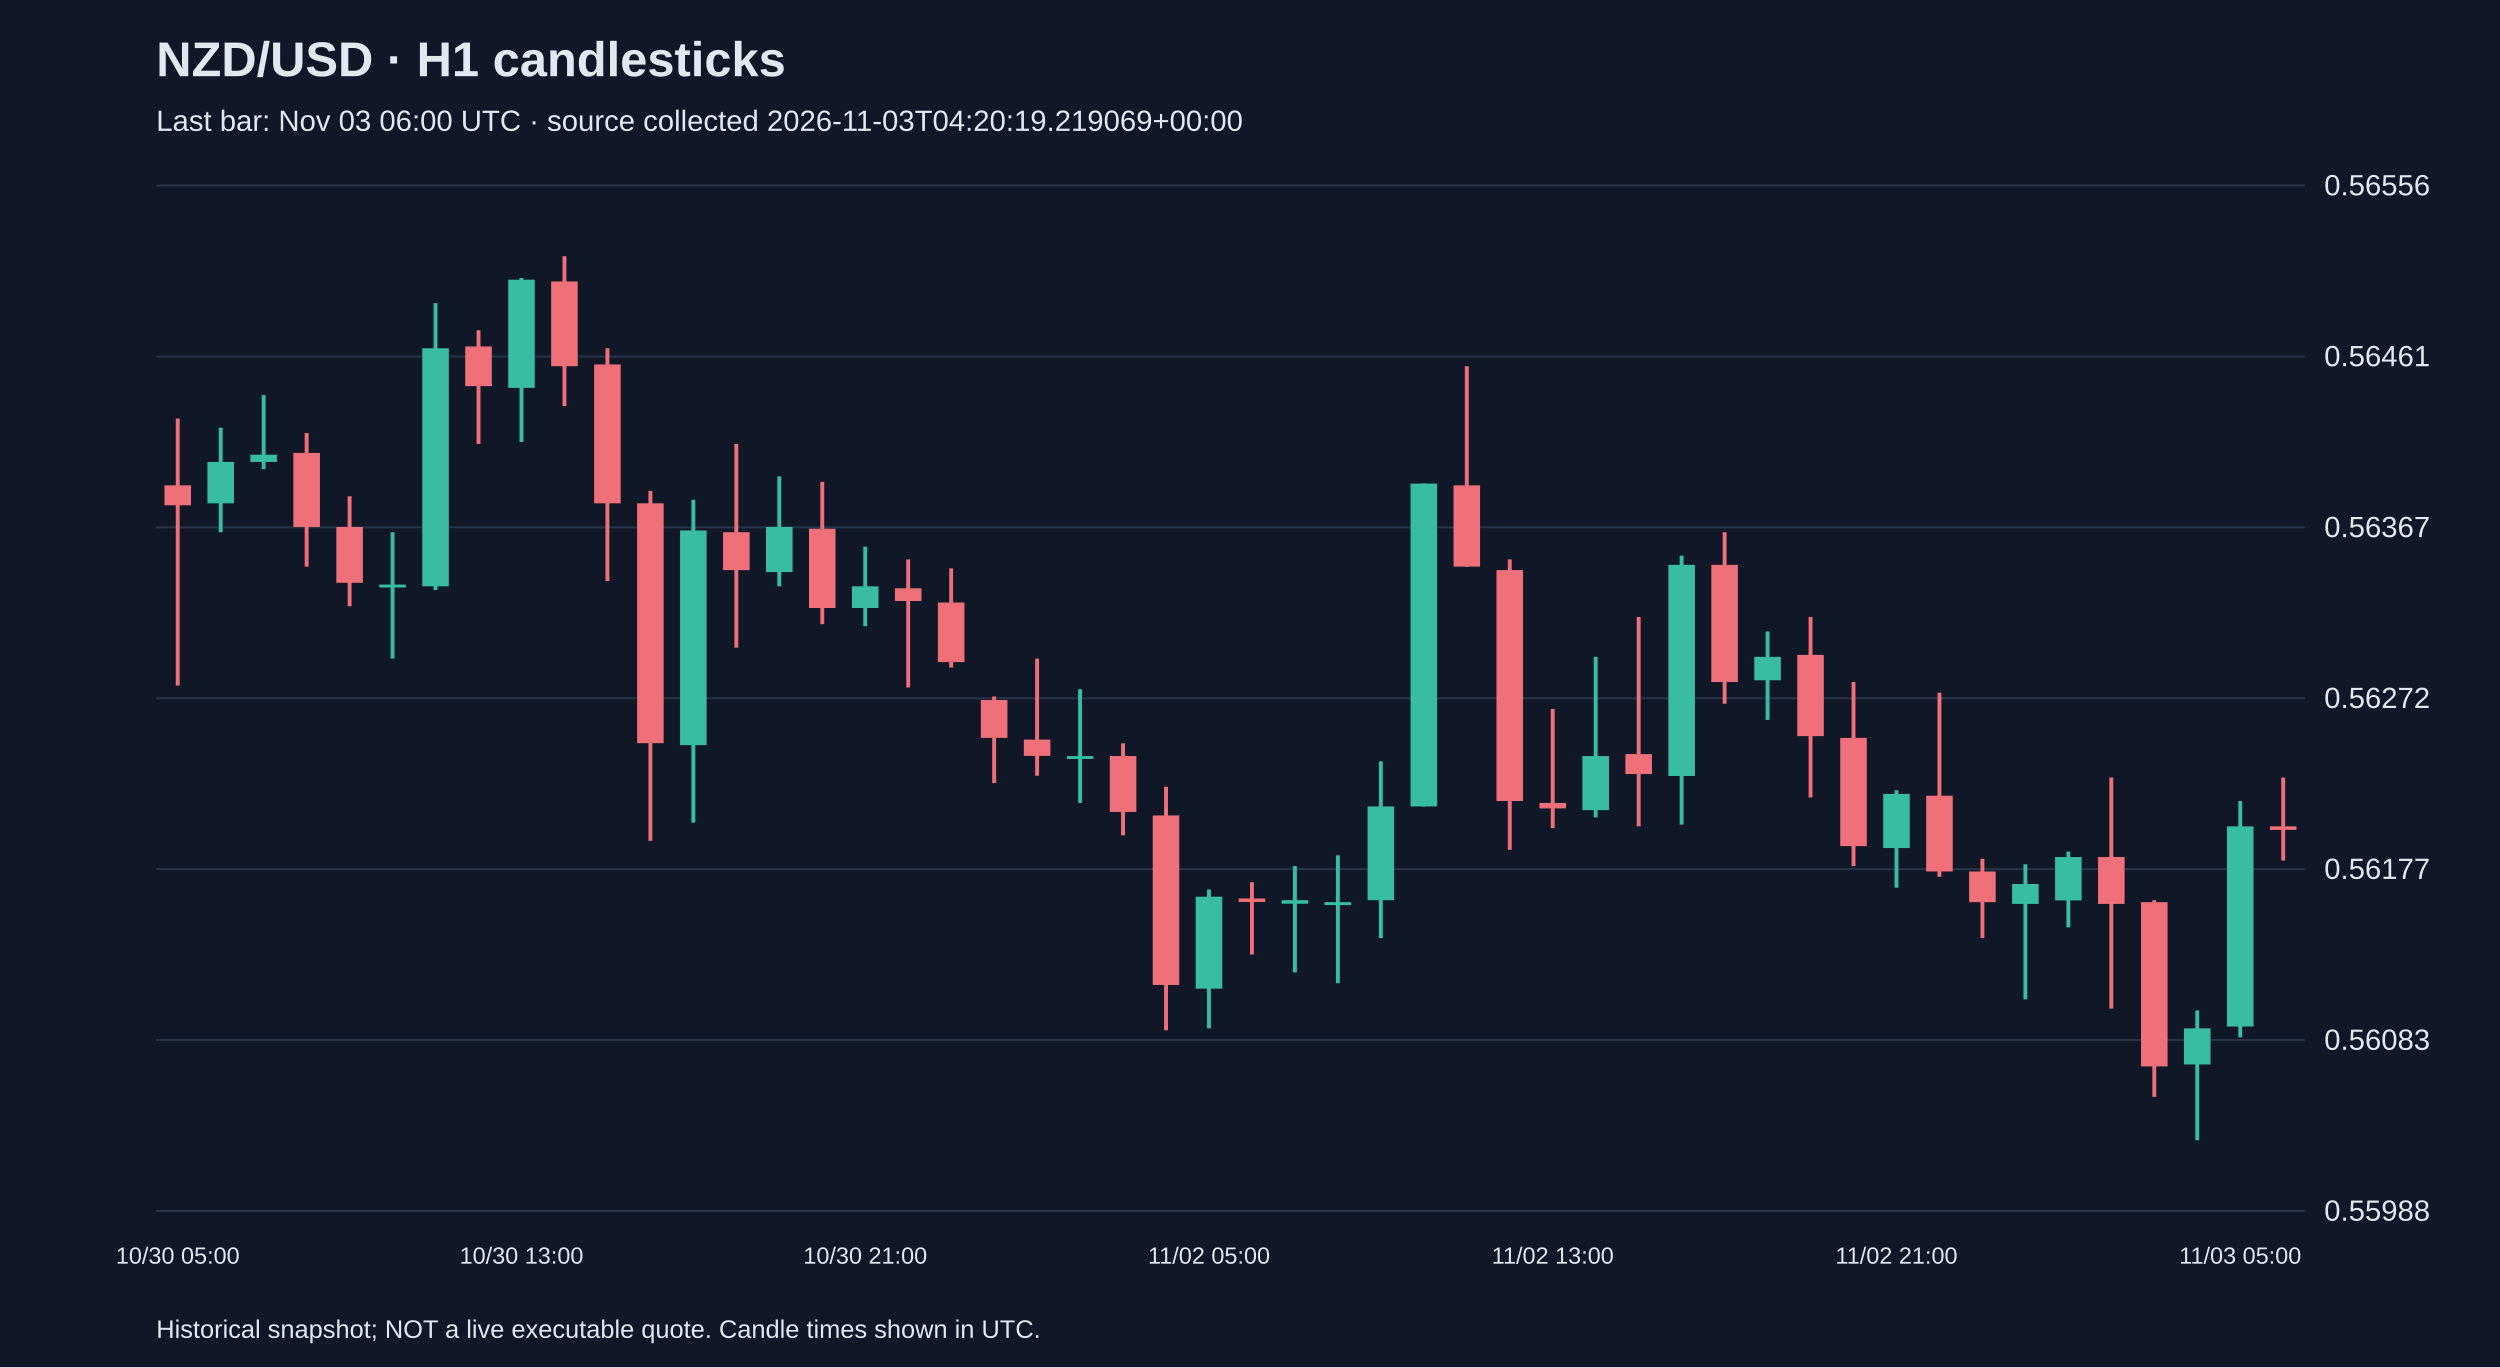
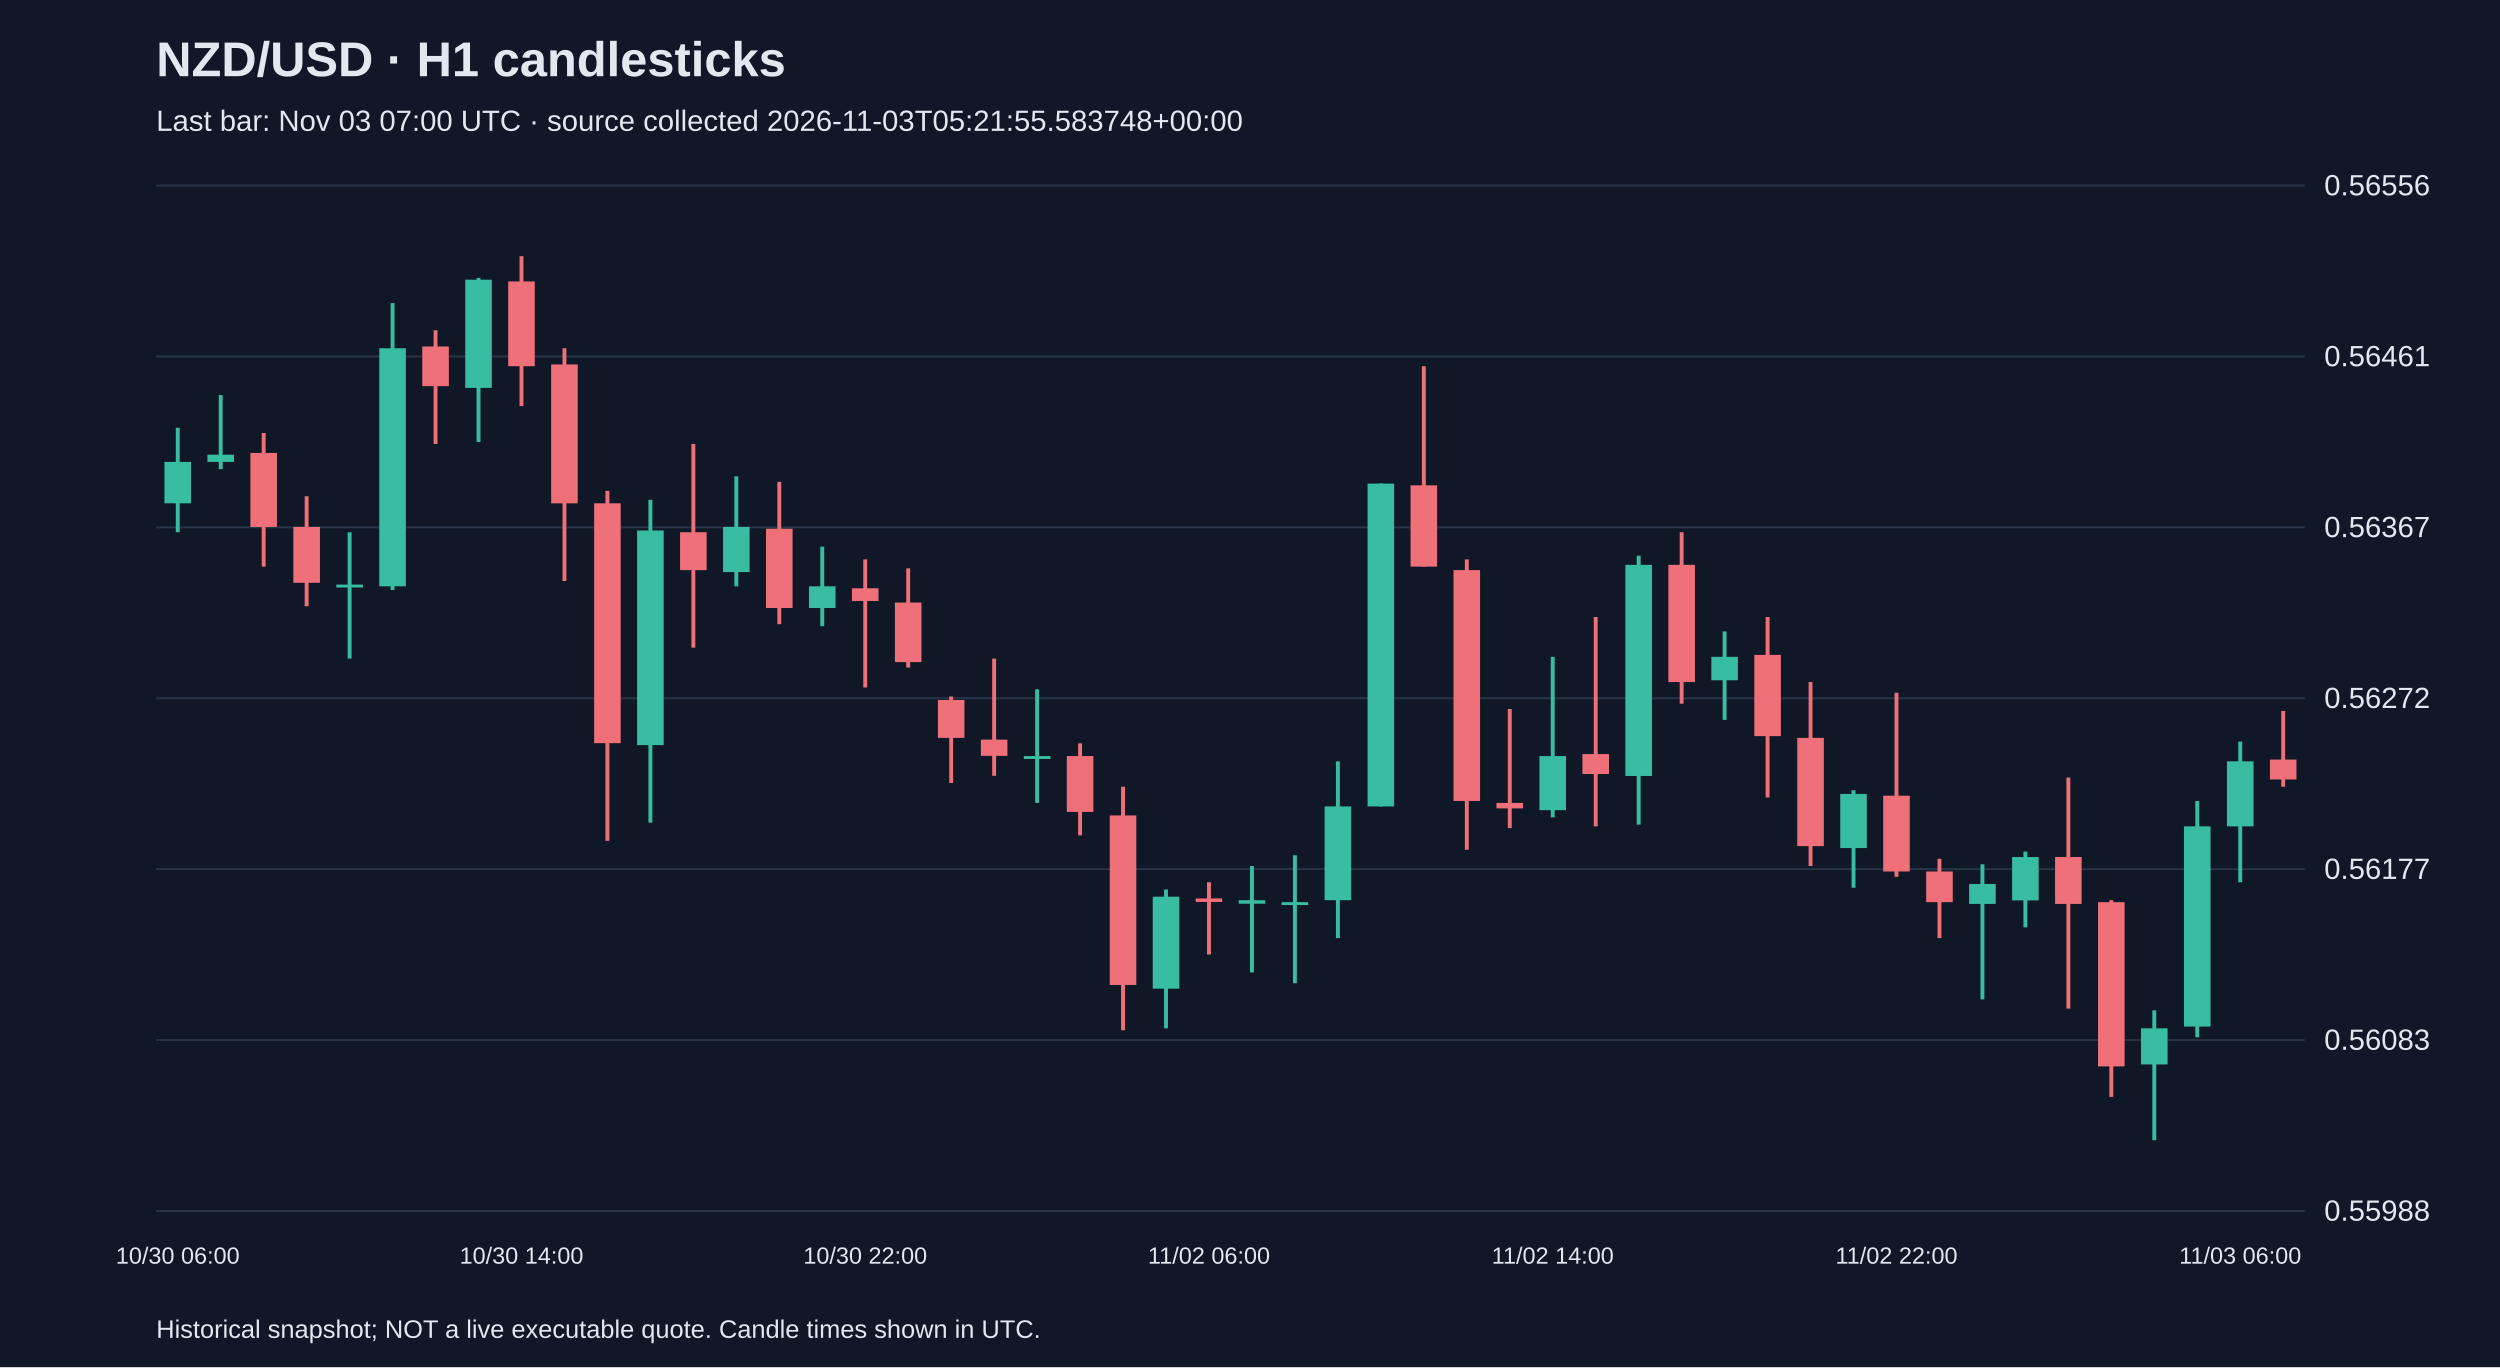
<svg xmlns="http://www.w3.org/2000/svg" viewBox="0 0 1280 700">
  <rect width="100%" height="100%" fill="#101827" />
  <style>text{font-family:Arial,sans-serif;fill:#e2e8f0}</style>
  <text x="80" y="39" font-size="25" font-weight="bold">NZD/USD · H1 candlesticks</text>
-   <text x="80" y="67" font-size="15" fill="#a6b1c5">Last bar: Nov 03 06:00 UTC · source collected 2026-11-03T04:20:19.219069+00:00</text>
+   <text x="80" y="67" font-size="15" fill="#a6b1c5">Last bar: Nov 03 07:00 UTC · source collected 2026-11-03T05:21:55.583748+00:00</text>
  <line x1="80" y1="620.0" x2="1180" y2="620.0" stroke="#283548" />
  <text x="1190" y="625.0" font-size="15">0.55988</text>
  <line x1="80" y1="532.5" x2="1180" y2="532.5" stroke="#283548" />
  <text x="1190" y="537.5" font-size="15">0.56083</text>
  <line x1="80" y1="445.0" x2="1180" y2="445.0" stroke="#283548" />
  <text x="1190" y="450.0" font-size="15">0.56177</text>
  <line x1="80" y1="357.5" x2="1180" y2="357.5" stroke="#283548" />
  <text x="1190" y="362.5" font-size="15">0.56272</text>
  <line x1="80" y1="270.0" x2="1180" y2="270.0" stroke="#283548" />
  <text x="1190" y="275.0" font-size="15">0.56367</text>
  <line x1="80" y1="182.5" x2="1180" y2="182.5" stroke="#283548" />
  <text x="1190" y="187.5" font-size="15">0.56461</text>
  <line x1="80" y1="95.0" x2="1180" y2="95.0" stroke="#283548" />
  <text x="1190" y="100.0" font-size="15">0.56556</text>
-   <line x1="91.0" y1="214.3" x2="91.0" y2="351.0" stroke="#f07079" stroke-width="2" />
-   <rect x="84.2" y="248.5" width="13.6" height="10.2" fill="#f07079" />
-   <text x="91.0" y="647" text-anchor="middle" font-size="12">10/30 05:00</text>
-   <line x1="113.0" y1="219.0" x2="113.0" y2="272.5" stroke="#38bca2" stroke-width="2" />
-   <rect x="106.2" y="236.5" width="13.6" height="21.2" fill="#38bca2" />
-   <line x1="135.0" y1="202.3" x2="135.0" y2="240.2" stroke="#38bca2" stroke-width="2" />
-   <rect x="128.2" y="232.8" width="13.6" height="3.7" fill="#38bca2" />
-   <line x1="157.0" y1="221.7" x2="157.0" y2="290.1" stroke="#f07079" stroke-width="2" />
-   <rect x="150.2" y="231.9" width="13.6" height="37.9" fill="#f07079" />
-   <line x1="179.0" y1="254.1" x2="179.0" y2="310.4" stroke="#f07079" stroke-width="2" />
-   <rect x="172.2" y="269.8" width="13.6" height="28.6" fill="#f07079" />
-   <line x1="201.0" y1="272.5" x2="201.0" y2="337.2" stroke="#38bca2" stroke-width="2" />
-   <rect x="194.2" y="299.3" width="13.6" height="1.5" fill="#38bca2" />
-   <line x1="223.0" y1="155.2" x2="223.0" y2="302.1" stroke="#38bca2" stroke-width="2" />
-   <rect x="216.2" y="178.3" width="13.6" height="121.9" fill="#38bca2" />
-   <line x1="245.0" y1="169.1" x2="245.0" y2="227.3" stroke="#f07079" stroke-width="2" />
-   <rect x="238.2" y="177.4" width="13.6" height="20.3" fill="#f07079" />
-   <line x1="267.0" y1="142.3" x2="267.0" y2="226.3" stroke="#38bca2" stroke-width="2" />
-   <rect x="260.2" y="143.2" width="13.6" height="55.4" fill="#38bca2" />
-   <text x="267.0" y="647" text-anchor="middle" font-size="12">10/30 13:00</text>
-   <line x1="289.0" y1="131.2" x2="289.0" y2="207.9" stroke="#f07079" stroke-width="2" />
-   <rect x="282.2" y="144.1" width="13.6" height="43.4" fill="#f07079" />
-   <line x1="311.0" y1="178.3" x2="311.0" y2="297.5" stroke="#f07079" stroke-width="2" />
-   <rect x="304.2" y="186.6" width="13.6" height="71.1" fill="#f07079" />
-   <line x1="333.0" y1="251.3" x2="333.0" y2="430.5" stroke="#f07079" stroke-width="2" />
-   <rect x="326.2" y="257.7" width="13.6" height="122.8" fill="#f07079" />
-   <line x1="355.0" y1="255.9" x2="355.0" y2="421.2" stroke="#38bca2" stroke-width="2" />
-   <rect x="348.2" y="271.6" width="13.6" height="109.9" fill="#38bca2" />
-   <line x1="377.0" y1="227.3" x2="377.0" y2="331.6" stroke="#f07079" stroke-width="2" />
-   <rect x="370.2" y="272.5" width="13.6" height="19.4" fill="#f07079" />
-   <line x1="399.0" y1="243.9" x2="399.0" y2="300.2" stroke="#38bca2" stroke-width="2" />
-   <rect x="392.2" y="269.8" width="13.6" height="23.1" fill="#38bca2" />
-   <line x1="421.0" y1="246.7" x2="421.0" y2="319.6" stroke="#f07079" stroke-width="2" />
-   <rect x="414.2" y="270.7" width="13.6" height="40.6" fill="#f07079" />
-   <line x1="443.0" y1="279.9" x2="443.0" y2="320.6" stroke="#38bca2" stroke-width="2" />
-   <rect x="436.2" y="300.2" width="13.6" height="11.1" fill="#38bca2" />
-   <text x="443.0" y="647" text-anchor="middle" font-size="12">10/30 21:00</text>
-   <line x1="465.0" y1="286.4" x2="465.0" y2="352.0" stroke="#f07079" stroke-width="2" />
-   <rect x="458.2" y="301.2" width="13.6" height="6.5" fill="#f07079" />
-   <line x1="487.0" y1="291.0" x2="487.0" y2="341.8" stroke="#f07079" stroke-width="2" />
-   <rect x="480.2" y="308.5" width="13.6" height="30.5" fill="#f07079" />
-   <line x1="509.0" y1="356.6" x2="509.0" y2="400.9" stroke="#f07079" stroke-width="2" />
-   <rect x="502.2" y="358.4" width="13.6" height="19.4" fill="#f07079" />
-   <line x1="531.0" y1="337.2" x2="531.0" y2="397.2" stroke="#f07079" stroke-width="2" />
-   <rect x="524.2" y="378.7" width="13.6" height="8.3" fill="#f07079" />
-   <line x1="553.0" y1="352.9" x2="553.0" y2="411.1" stroke="#38bca2" stroke-width="2" />
-   <rect x="546.2" y="387.1" width="13.6" height="1.5" fill="#38bca2" />
-   <line x1="575.0" y1="380.6" x2="575.0" y2="427.7" stroke="#f07079" stroke-width="2" />
-   <rect x="568.2" y="387.1" width="13.6" height="28.6" fill="#f07079" />
-   <line x1="597.0" y1="402.8" x2="597.0" y2="527.5" stroke="#f07079" stroke-width="2" />
-   <rect x="590.2" y="417.5" width="13.6" height="86.8" fill="#f07079" />
-   <line x1="619.0" y1="455.4" x2="619.0" y2="526.5" stroke="#38bca2" stroke-width="2" />
-   <rect x="612.2" y="459.1" width="13.6" height="47.1" fill="#38bca2" />
-   <text x="619.0" y="647" text-anchor="middle" font-size="12">11/02 05:00</text>
-   <line x1="641.0" y1="451.7" x2="641.0" y2="488.7" stroke="#f07079" stroke-width="2" />
-   <rect x="634.2" y="460.0" width="13.6" height="1.8" fill="#f07079" />
-   <line x1="663.0" y1="443.4" x2="663.0" y2="497.9" stroke="#38bca2" stroke-width="2" />
-   <rect x="656.2" y="460.9" width="13.6" height="1.8" fill="#38bca2" />
-   <line x1="685.0" y1="437.9" x2="685.0" y2="503.4" stroke="#38bca2" stroke-width="2" />
-   <rect x="678.2" y="461.9" width="13.6" height="1.5" fill="#38bca2" />
-   <line x1="707.0" y1="389.8" x2="707.0" y2="480.3" stroke="#38bca2" stroke-width="2" />
-   <rect x="700.2" y="412.9" width="13.6" height="48.0" fill="#38bca2" />
-   <line x1="729.0" y1="247.6" x2="729.0" y2="412.9" stroke="#38bca2" stroke-width="2" />
-   <rect x="722.2" y="247.6" width="13.6" height="165.3" fill="#38bca2" />
-   <line x1="751.0" y1="187.5" x2="751.0" y2="290.1" stroke="#f07079" stroke-width="2" />
-   <rect x="744.2" y="248.5" width="13.6" height="41.6" fill="#f07079" />
-   <line x1="773.0" y1="286.4" x2="773.0" y2="435.1" stroke="#f07079" stroke-width="2" />
-   <rect x="766.2" y="291.9" width="13.6" height="118.2" fill="#f07079" />
-   <line x1="795.0" y1="363.0" x2="795.0" y2="424.0" stroke="#f07079" stroke-width="2" />
-   <rect x="788.2" y="411.1" width="13.6" height="2.8" fill="#f07079" />
-   <text x="795.0" y="647" text-anchor="middle" font-size="12">11/02 13:00</text>
-   <line x1="817.0" y1="336.3" x2="817.0" y2="418.5" stroke="#38bca2" stroke-width="2" />
-   <rect x="810.2" y="387.1" width="13.6" height="27.7" fill="#38bca2" />
-   <line x1="839.0" y1="315.9" x2="839.0" y2="423.1" stroke="#f07079" stroke-width="2" />
-   <rect x="832.2" y="386.1" width="13.6" height="10.2" fill="#f07079" />
-   <line x1="861.0" y1="284.5" x2="861.0" y2="422.2" stroke="#38bca2" stroke-width="2" />
-   <rect x="854.2" y="289.2" width="13.6" height="108.1" fill="#38bca2" />
-   <line x1="883.0" y1="272.5" x2="883.0" y2="360.3" stroke="#f07079" stroke-width="2" />
-   <rect x="876.2" y="289.2" width="13.6" height="60.0" fill="#f07079" />
-   <line x1="905.0" y1="323.3" x2="905.0" y2="368.6" stroke="#38bca2" stroke-width="2" />
-   <rect x="898.2" y="336.3" width="13.6" height="12.0" fill="#38bca2" />
-   <line x1="927.0" y1="315.9" x2="927.0" y2="408.3" stroke="#f07079" stroke-width="2" />
-   <rect x="920.2" y="335.3" width="13.6" height="41.6" fill="#f07079" />
-   <line x1="949.0" y1="349.2" x2="949.0" y2="443.4" stroke="#f07079" stroke-width="2" />
-   <rect x="942.2" y="377.8" width="13.6" height="55.4" fill="#f07079" />
-   <line x1="971.0" y1="404.6" x2="971.0" y2="454.5" stroke="#38bca2" stroke-width="2" />
-   <rect x="964.2" y="406.5" width="13.6" height="27.7" fill="#38bca2" />
-   <text x="971.0" y="647" text-anchor="middle" font-size="12">11/02 21:00</text>
-   <line x1="993.0" y1="354.7" x2="993.0" y2="448.9" stroke="#f07079" stroke-width="2" />
-   <rect x="986.2" y="407.4" width="13.6" height="38.8" fill="#f07079" />
-   <line x1="1015.0" y1="439.7" x2="1015.0" y2="480.3" stroke="#f07079" stroke-width="2" />
-   <rect x="1008.2" y="446.2" width="13.6" height="15.7" fill="#f07079" />
-   <line x1="1037.0" y1="442.5" x2="1037.0" y2="511.7" stroke="#38bca2" stroke-width="2" />
-   <rect x="1030.2" y="452.6" width="13.6" height="10.2" fill="#38bca2" />
-   <line x1="1059.0" y1="436.0" x2="1059.0" y2="474.8" stroke="#38bca2" stroke-width="2" />
-   <rect x="1052.2" y="438.8" width="13.6" height="22.2" fill="#38bca2" />
-   <line x1="1081.0" y1="398.1" x2="1081.0" y2="516.4" stroke="#f07079" stroke-width="2" />
-   <rect x="1074.2" y="438.8" width="13.6" height="24.0" fill="#f07079" />
-   <line x1="1103.0" y1="460.9" x2="1103.0" y2="561.6" stroke="#f07079" stroke-width="2" />
-   <rect x="1096.2" y="461.9" width="13.6" height="84.1" fill="#f07079" />
-   <line x1="1125.0" y1="517.3" x2="1125.0" y2="583.8" stroke="#38bca2" stroke-width="2" />
-   <rect x="1118.2" y="526.5" width="13.6" height="18.5" fill="#38bca2" />
-   <line x1="1147.0" y1="410.1" x2="1147.0" y2="531.1" stroke="#38bca2" stroke-width="2" />
-   <rect x="1140.2" y="423.1" width="13.6" height="102.5" fill="#38bca2" />
-   <text x="1147.0" y="647" text-anchor="middle" font-size="12">11/03 05:00</text>
-   <line x1="1169.0" y1="398.1" x2="1169.0" y2="440.6" stroke="#f07079" stroke-width="2" />
-   <rect x="1162.2" y="423.1" width="13.6" height="1.8" fill="#f07079" />
+   <line x1="91.0" y1="219.0" x2="91.0" y2="272.5" stroke="#38bca2" stroke-width="2" />
+   <rect x="84.2" y="236.5" width="13.6" height="21.2" fill="#38bca2" />
+   <text x="91.0" y="647" text-anchor="middle" font-size="12">10/30 06:00</text>
+   <line x1="113.0" y1="202.3" x2="113.0" y2="240.2" stroke="#38bca2" stroke-width="2" />
+   <rect x="106.2" y="232.8" width="13.6" height="3.7" fill="#38bca2" />
+   <line x1="135.0" y1="221.7" x2="135.0" y2="290.1" stroke="#f07079" stroke-width="2" />
+   <rect x="128.2" y="231.9" width="13.6" height="37.9" fill="#f07079" />
+   <line x1="157.0" y1="254.1" x2="157.0" y2="310.4" stroke="#f07079" stroke-width="2" />
+   <rect x="150.2" y="269.8" width="13.6" height="28.6" fill="#f07079" />
+   <line x1="179.0" y1="272.5" x2="179.0" y2="337.2" stroke="#38bca2" stroke-width="2" />
+   <rect x="172.2" y="299.3" width="13.6" height="1.5" fill="#38bca2" />
+   <line x1="201.0" y1="155.2" x2="201.0" y2="302.1" stroke="#38bca2" stroke-width="2" />
+   <rect x="194.2" y="178.3" width="13.6" height="121.9" fill="#38bca2" />
+   <line x1="223.0" y1="169.1" x2="223.0" y2="227.3" stroke="#f07079" stroke-width="2" />
+   <rect x="216.2" y="177.4" width="13.6" height="20.3" fill="#f07079" />
+   <line x1="245.0" y1="142.3" x2="245.0" y2="226.3" stroke="#38bca2" stroke-width="2" />
+   <rect x="238.2" y="143.2" width="13.6" height="55.4" fill="#38bca2" />
+   <line x1="267.0" y1="131.2" x2="267.0" y2="207.9" stroke="#f07079" stroke-width="2" />
+   <rect x="260.2" y="144.1" width="13.6" height="43.4" fill="#f07079" />
+   <text x="267.0" y="647" text-anchor="middle" font-size="12">10/30 14:00</text>
+   <line x1="289.0" y1="178.3" x2="289.0" y2="297.5" stroke="#f07079" stroke-width="2" />
+   <rect x="282.2" y="186.6" width="13.6" height="71.1" fill="#f07079" />
+   <line x1="311.0" y1="251.3" x2="311.0" y2="430.5" stroke="#f07079" stroke-width="2" />
+   <rect x="304.2" y="257.7" width="13.6" height="122.8" fill="#f07079" />
+   <line x1="333.0" y1="255.9" x2="333.0" y2="421.2" stroke="#38bca2" stroke-width="2" />
+   <rect x="326.2" y="271.6" width="13.6" height="109.9" fill="#38bca2" />
+   <line x1="355.0" y1="227.3" x2="355.0" y2="331.6" stroke="#f07079" stroke-width="2" />
+   <rect x="348.2" y="272.5" width="13.6" height="19.4" fill="#f07079" />
+   <line x1="377.0" y1="243.9" x2="377.0" y2="300.2" stroke="#38bca2" stroke-width="2" />
+   <rect x="370.2" y="269.8" width="13.6" height="23.1" fill="#38bca2" />
+   <line x1="399.0" y1="246.7" x2="399.0" y2="319.6" stroke="#f07079" stroke-width="2" />
+   <rect x="392.2" y="270.7" width="13.6" height="40.6" fill="#f07079" />
+   <line x1="421.0" y1="279.9" x2="421.0" y2="320.6" stroke="#38bca2" stroke-width="2" />
+   <rect x="414.2" y="300.2" width="13.6" height="11.1" fill="#38bca2" />
+   <line x1="443.0" y1="286.4" x2="443.0" y2="352.0" stroke="#f07079" stroke-width="2" />
+   <rect x="436.2" y="301.2" width="13.6" height="6.5" fill="#f07079" />
+   <text x="443.0" y="647" text-anchor="middle" font-size="12">10/30 22:00</text>
+   <line x1="465.0" y1="291.0" x2="465.0" y2="341.8" stroke="#f07079" stroke-width="2" />
+   <rect x="458.2" y="308.5" width="13.6" height="30.5" fill="#f07079" />
+   <line x1="487.0" y1="356.6" x2="487.0" y2="400.9" stroke="#f07079" stroke-width="2" />
+   <rect x="480.2" y="358.4" width="13.6" height="19.4" fill="#f07079" />
+   <line x1="509.0" y1="337.2" x2="509.0" y2="397.2" stroke="#f07079" stroke-width="2" />
+   <rect x="502.2" y="378.7" width="13.6" height="8.3" fill="#f07079" />
+   <line x1="531.0" y1="352.9" x2="531.0" y2="411.1" stroke="#38bca2" stroke-width="2" />
+   <rect x="524.2" y="387.1" width="13.6" height="1.5" fill="#38bca2" />
+   <line x1="553.0" y1="380.6" x2="553.0" y2="427.7" stroke="#f07079" stroke-width="2" />
+   <rect x="546.2" y="387.1" width="13.6" height="28.6" fill="#f07079" />
+   <line x1="575.0" y1="402.8" x2="575.0" y2="527.5" stroke="#f07079" stroke-width="2" />
+   <rect x="568.2" y="417.5" width="13.6" height="86.8" fill="#f07079" />
+   <line x1="597.0" y1="455.4" x2="597.0" y2="526.5" stroke="#38bca2" stroke-width="2" />
+   <rect x="590.2" y="459.1" width="13.6" height="47.1" fill="#38bca2" />
+   <line x1="619.0" y1="451.7" x2="619.0" y2="488.7" stroke="#f07079" stroke-width="2" />
+   <rect x="612.2" y="460.0" width="13.6" height="1.8" fill="#f07079" />
+   <text x="619.0" y="647" text-anchor="middle" font-size="12">11/02 06:00</text>
+   <line x1="641.0" y1="443.4" x2="641.0" y2="497.9" stroke="#38bca2" stroke-width="2" />
+   <rect x="634.2" y="460.9" width="13.6" height="1.8" fill="#38bca2" />
+   <line x1="663.0" y1="437.9" x2="663.0" y2="503.4" stroke="#38bca2" stroke-width="2" />
+   <rect x="656.2" y="461.9" width="13.6" height="1.5" fill="#38bca2" />
+   <line x1="685.0" y1="389.8" x2="685.0" y2="480.3" stroke="#38bca2" stroke-width="2" />
+   <rect x="678.2" y="412.9" width="13.6" height="48.0" fill="#38bca2" />
+   <line x1="707.0" y1="247.6" x2="707.0" y2="412.9" stroke="#38bca2" stroke-width="2" />
+   <rect x="700.2" y="247.6" width="13.6" height="165.3" fill="#38bca2" />
+   <line x1="729.0" y1="187.5" x2="729.0" y2="290.1" stroke="#f07079" stroke-width="2" />
+   <rect x="722.2" y="248.5" width="13.6" height="41.6" fill="#f07079" />
+   <line x1="751.0" y1="286.4" x2="751.0" y2="435.1" stroke="#f07079" stroke-width="2" />
+   <rect x="744.2" y="291.9" width="13.6" height="118.2" fill="#f07079" />
+   <line x1="773.0" y1="363.0" x2="773.0" y2="424.0" stroke="#f07079" stroke-width="2" />
+   <rect x="766.2" y="411.1" width="13.6" height="2.8" fill="#f07079" />
+   <line x1="795.0" y1="336.3" x2="795.0" y2="418.5" stroke="#38bca2" stroke-width="2" />
+   <rect x="788.2" y="387.1" width="13.6" height="27.7" fill="#38bca2" />
+   <text x="795.0" y="647" text-anchor="middle" font-size="12">11/02 14:00</text>
+   <line x1="817.0" y1="315.9" x2="817.0" y2="423.1" stroke="#f07079" stroke-width="2" />
+   <rect x="810.2" y="386.1" width="13.6" height="10.2" fill="#f07079" />
+   <line x1="839.0" y1="284.5" x2="839.0" y2="422.2" stroke="#38bca2" stroke-width="2" />
+   <rect x="832.2" y="289.2" width="13.6" height="108.1" fill="#38bca2" />
+   <line x1="861.0" y1="272.5" x2="861.0" y2="360.3" stroke="#f07079" stroke-width="2" />
+   <rect x="854.2" y="289.2" width="13.6" height="60.0" fill="#f07079" />
+   <line x1="883.0" y1="323.3" x2="883.0" y2="368.6" stroke="#38bca2" stroke-width="2" />
+   <rect x="876.2" y="336.3" width="13.6" height="12.0" fill="#38bca2" />
+   <line x1="905.0" y1="315.9" x2="905.0" y2="408.3" stroke="#f07079" stroke-width="2" />
+   <rect x="898.2" y="335.3" width="13.6" height="41.6" fill="#f07079" />
+   <line x1="927.0" y1="349.2" x2="927.0" y2="443.4" stroke="#f07079" stroke-width="2" />
+   <rect x="920.2" y="377.8" width="13.6" height="55.4" fill="#f07079" />
+   <line x1="949.0" y1="404.6" x2="949.0" y2="454.5" stroke="#38bca2" stroke-width="2" />
+   <rect x="942.2" y="406.5" width="13.6" height="27.7" fill="#38bca2" />
+   <line x1="971.0" y1="354.7" x2="971.0" y2="448.9" stroke="#f07079" stroke-width="2" />
+   <rect x="964.2" y="407.4" width="13.6" height="38.8" fill="#f07079" />
+   <text x="971.0" y="647" text-anchor="middle" font-size="12">11/02 22:00</text>
+   <line x1="993.0" y1="439.7" x2="993.0" y2="480.3" stroke="#f07079" stroke-width="2" />
+   <rect x="986.2" y="446.2" width="13.6" height="15.7" fill="#f07079" />
+   <line x1="1015.0" y1="442.5" x2="1015.0" y2="511.7" stroke="#38bca2" stroke-width="2" />
+   <rect x="1008.2" y="452.6" width="13.6" height="10.2" fill="#38bca2" />
+   <line x1="1037.0" y1="436.0" x2="1037.0" y2="474.8" stroke="#38bca2" stroke-width="2" />
+   <rect x="1030.2" y="438.8" width="13.6" height="22.2" fill="#38bca2" />
+   <line x1="1059.0" y1="398.1" x2="1059.0" y2="516.4" stroke="#f07079" stroke-width="2" />
+   <rect x="1052.2" y="438.8" width="13.6" height="24.0" fill="#f07079" />
+   <line x1="1081.0" y1="460.9" x2="1081.0" y2="561.6" stroke="#f07079" stroke-width="2" />
+   <rect x="1074.2" y="461.9" width="13.6" height="84.1" fill="#f07079" />
+   <line x1="1103.0" y1="517.3" x2="1103.0" y2="583.8" stroke="#38bca2" stroke-width="2" />
+   <rect x="1096.2" y="526.5" width="13.6" height="18.5" fill="#38bca2" />
+   <line x1="1125.0" y1="410.1" x2="1125.0" y2="531.1" stroke="#38bca2" stroke-width="2" />
+   <rect x="1118.2" y="423.1" width="13.6" height="102.5" fill="#38bca2" />
+   <line x1="1147.0" y1="379.7" x2="1147.0" y2="451.7" stroke="#38bca2" stroke-width="2" />
+   <rect x="1140.2" y="389.8" width="13.6" height="33.3" fill="#38bca2" />
+   <text x="1147.0" y="647" text-anchor="middle" font-size="12">11/03 06:00</text>
+   <line x1="1169.0" y1="364.0" x2="1169.0" y2="402.8" stroke="#f07079" stroke-width="2" />
+   <rect x="1162.2" y="388.9" width="13.6" height="10.2" fill="#f07079" />
  <text x="80" y="685" font-size="13">Historical snapshot; NOT a live executable quote. Candle times shown in UTC.</text>
</svg>
